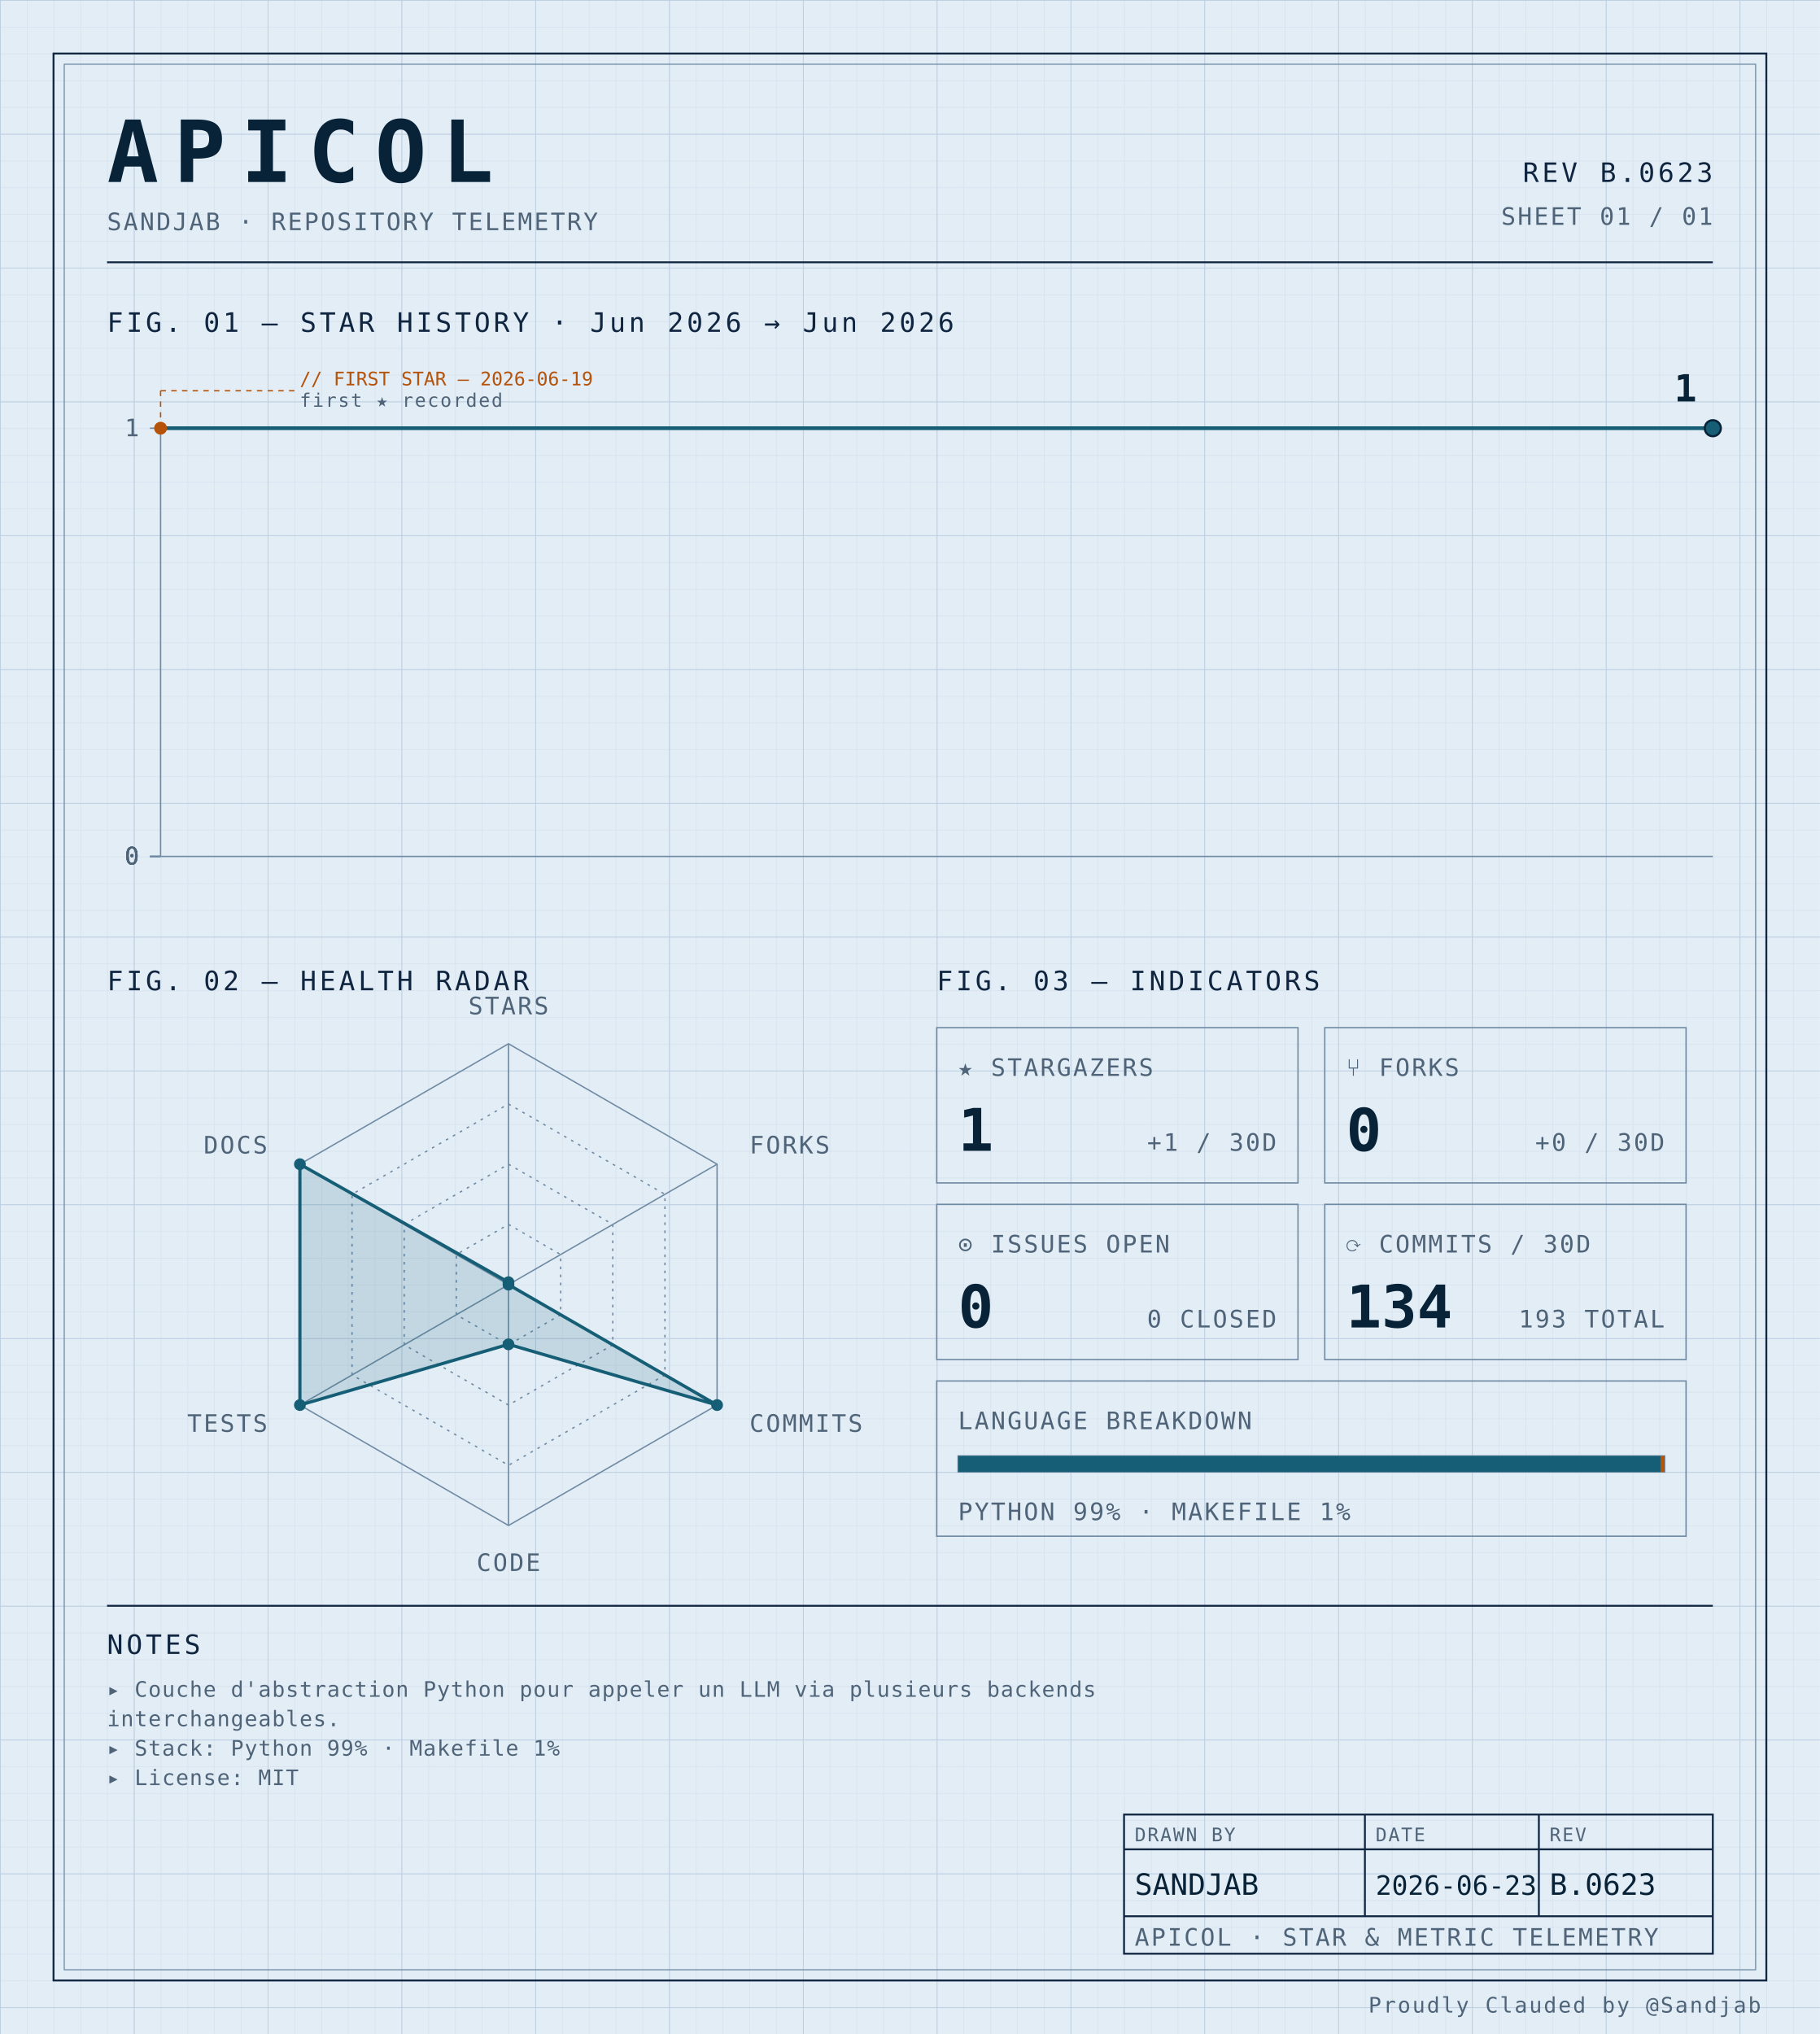
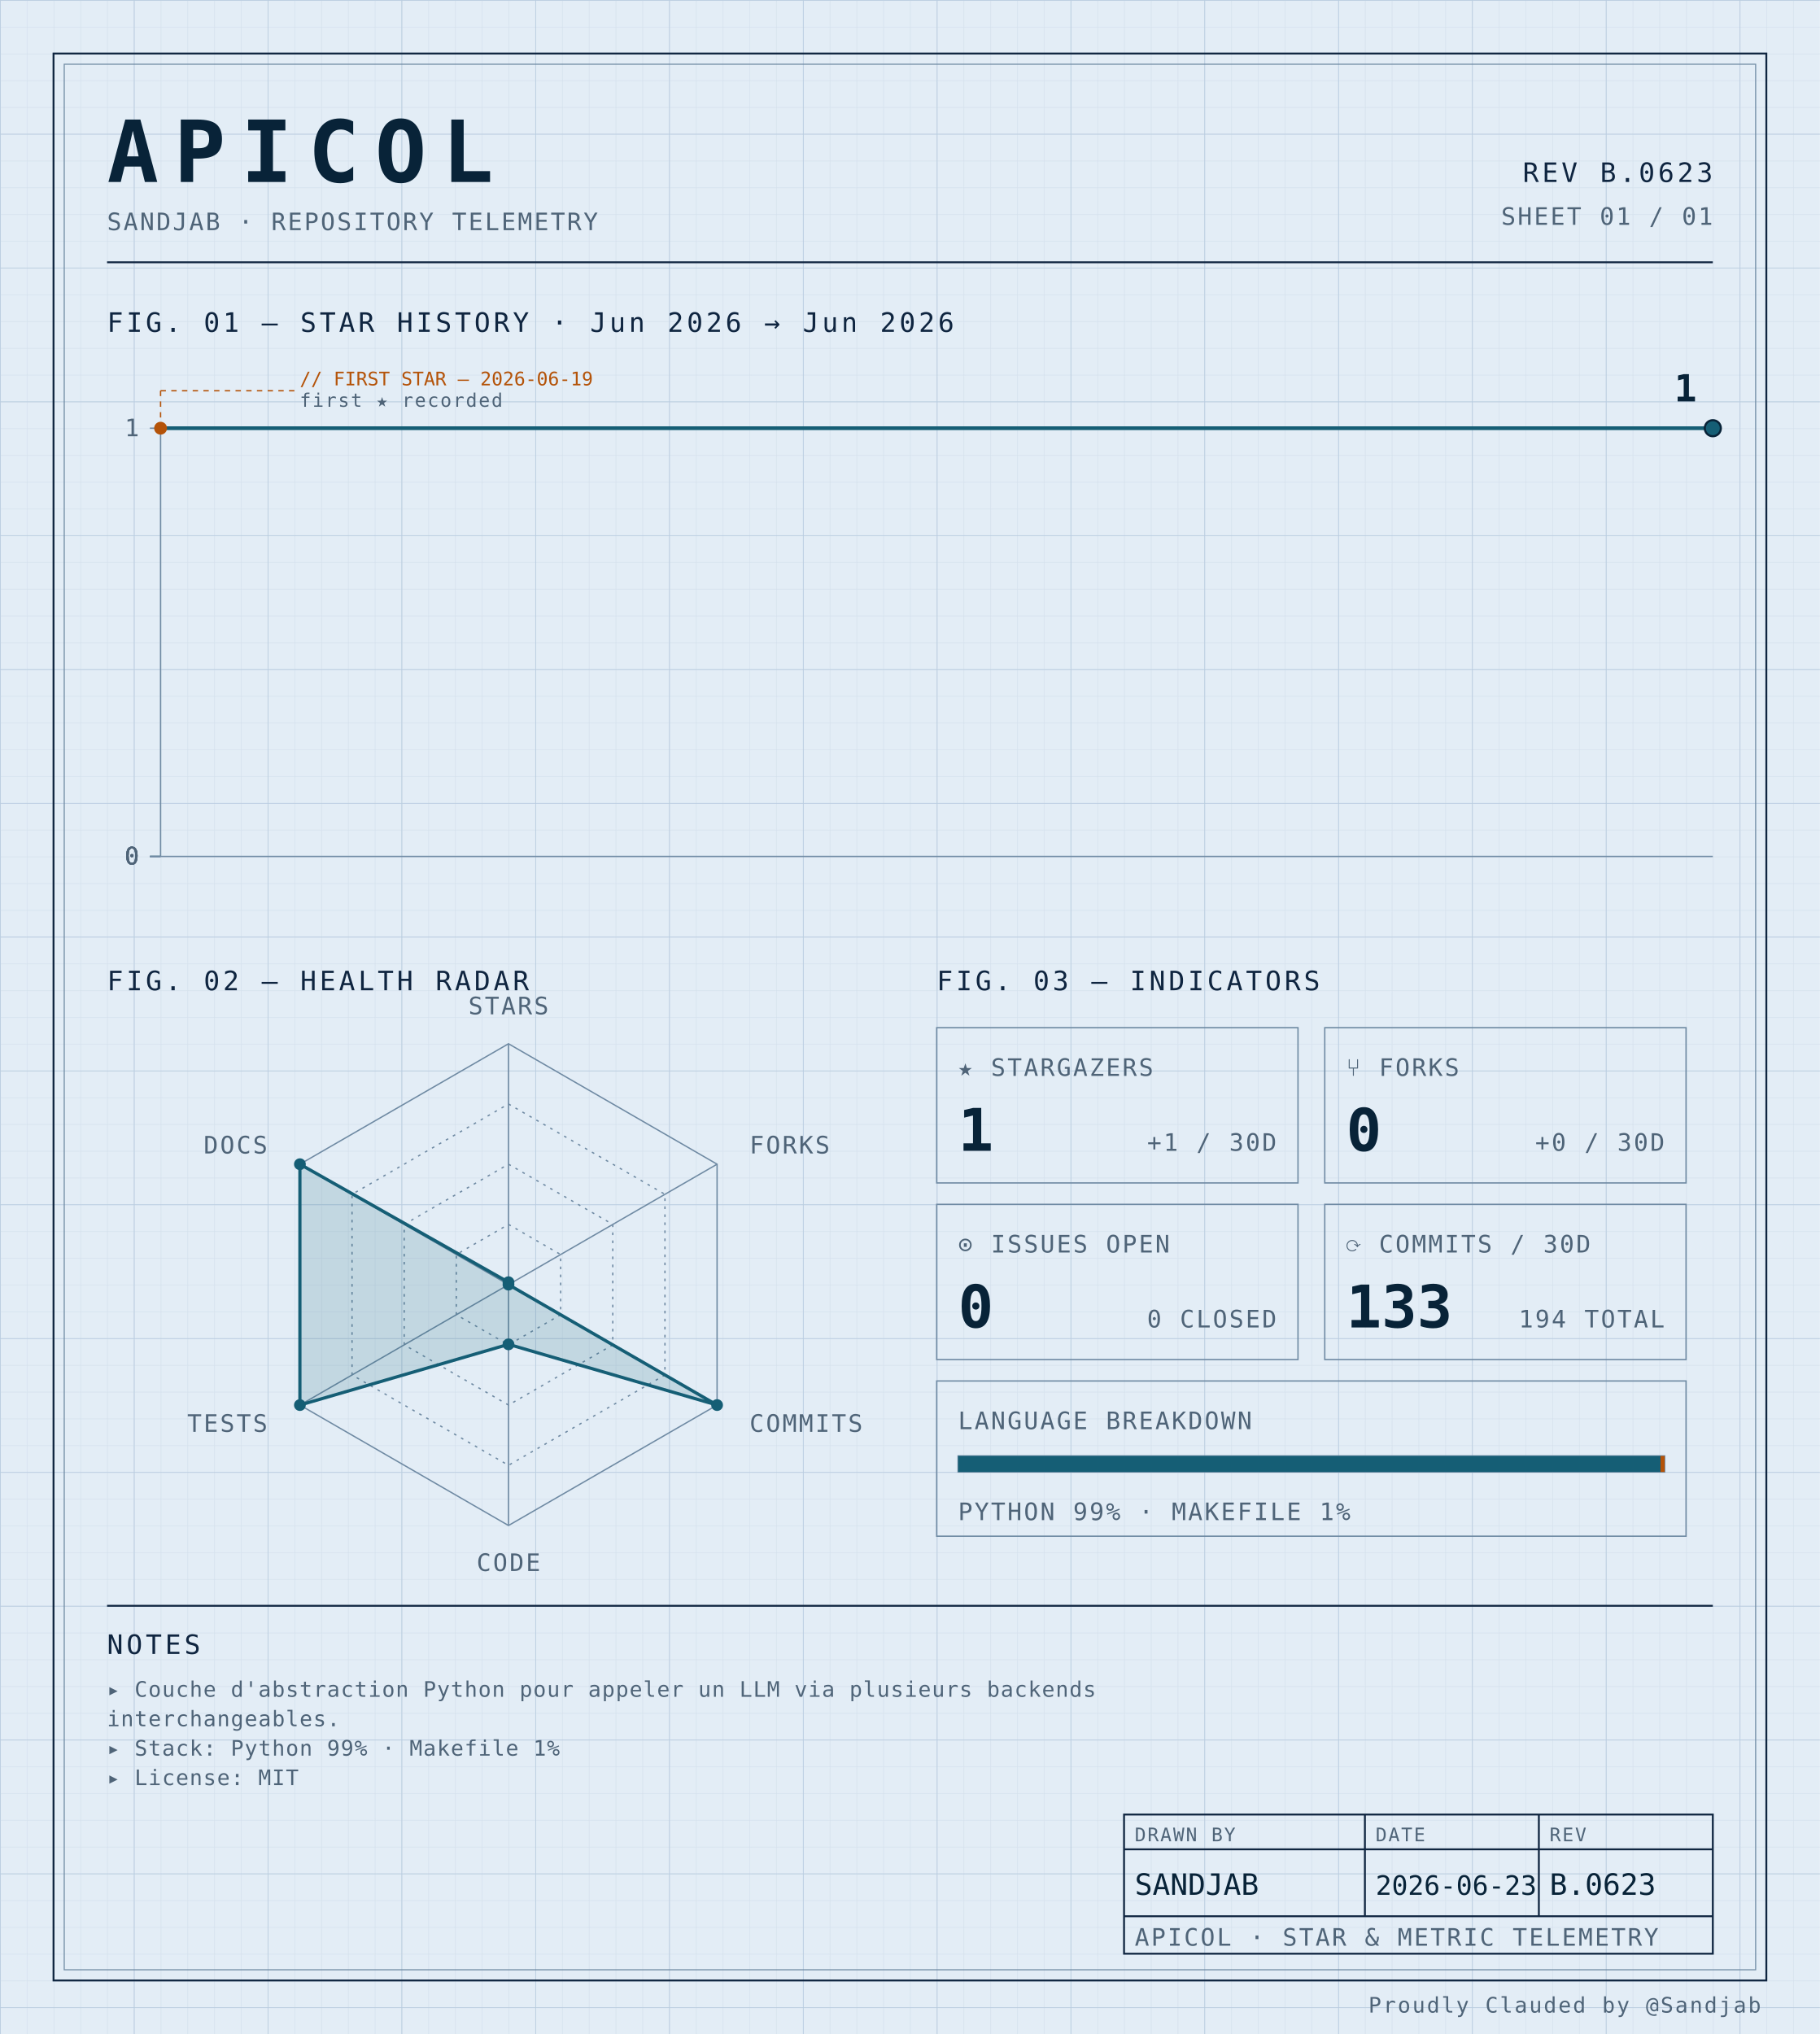
<svg xmlns="http://www.w3.org/2000/svg" width="100%" viewBox="0 0 680 760" role="img">
  <defs>
    <pattern id="grid-fine" width="10" height="10" patternUnits="userSpaceOnUse">
      <path d="M10 0H0V10" fill="none" stroke="#d4e0ec" stroke-width="0.4" />
    </pattern>
    <pattern id="grid-major" width="50" height="50" patternUnits="userSpaceOnUse">
      <path d="M50 0H0V50" fill="none" stroke="#b8cce0" stroke-width="0.5" />
    </pattern>
  </defs>
  <rect x="0" y="0" width="680" height="760" fill="#e3edf6" />
  <rect x="0" y="0" width="680" height="760" fill="url(#grid-fine)" />
  <rect x="0" y="0" width="680" height="760" fill="url(#grid-major)" />
  <rect x="20" y="20" width="640" height="720" fill="none" stroke="#0f2540" stroke-width="0.7" />
  <rect x="24" y="24" width="632" height="712" fill="none" stroke="#6f8aa3" stroke-width="0.4" />
  <text x="40" y="68" font-family="ui-monospace, 'SF Mono', 'JetBrains Mono', 'Cascadia Code', Consolas, monospace" font-size="32" font-weight="700" fill="#082338" text-anchor="start" letter-spacing="0.18em">APICOL</text>
  <text x="40" y="86" font-family="ui-monospace, 'SF Mono', 'JetBrains Mono', 'Cascadia Code', Consolas, monospace" font-size="9" font-weight="400" fill="#4f6478" text-anchor="start" letter-spacing="0.08em">SANDJAB · REPOSITORY TELEMETRY</text>
  <text x="640" y="68" font-family="ui-monospace, 'SF Mono', 'JetBrains Mono', 'Cascadia Code', Consolas, monospace" font-size="10" font-weight="400" fill="#0f2540" text-anchor="end" letter-spacing="0.12em">REV B.0623</text>
  <text x="640" y="84" font-family="ui-monospace, 'SF Mono', 'JetBrains Mono', 'Cascadia Code', Consolas, monospace" font-size="9" font-weight="400" fill="#4f6478" text-anchor="end" letter-spacing="0.08em">SHEET 01 / 01</text>
  <line x1="40" y1="98" x2="640" y2="98" stroke="#0f2540" stroke-width="0.7" />
  <text x="40" y="124" font-family="ui-monospace, 'SF Mono', 'JetBrains Mono', 'Cascadia Code', Consolas, monospace" font-size="10" font-weight="400" fill="#0f2540" text-anchor="start" letter-spacing="0.12em">FIG. 01 — STAR HISTORY · Jun 2026 → Jun 2026</text>
  <line x1="60" y1="160" x2="60" y2="320" stroke="#6f8aa3" stroke-width="0.5" />
  <line x1="60" y1="320" x2="640" y2="320" stroke="#6f8aa3" stroke-width="0.5" />
  <line x1="56" y1="320.0" x2="60" y2="320.0" stroke="#6f8aa3" stroke-width="0.5" />
  <text x="52" y="323.0" font-family="ui-monospace, 'SF Mono', 'JetBrains Mono', 'Cascadia Code', Consolas, monospace" font-size="9" font-weight="400" fill="#4f6478" text-anchor="end" letter-spacing="0.08em">0</text>
  <line x1="56" y1="320.0" x2="60" y2="320.0" stroke="#6f8aa3" stroke-width="0.5" />
  <text x="52" y="323.0" font-family="ui-monospace, 'SF Mono', 'JetBrains Mono', 'Cascadia Code', Consolas, monospace" font-size="9" font-weight="400" fill="#4f6478" text-anchor="end" letter-spacing="0.08em">0</text>
  <line x1="56" y1="320.0" x2="60" y2="320.0" stroke="#6f8aa3" stroke-width="0.5" />
  <text x="52" y="323.0" font-family="ui-monospace, 'SF Mono', 'JetBrains Mono', 'Cascadia Code', Consolas, monospace" font-size="9" font-weight="400" fill="#4f6478" text-anchor="end" letter-spacing="0.08em">0</text>
  <line x1="56" y1="320.0" x2="60" y2="320.0" stroke="#6f8aa3" stroke-width="0.5" />
  <text x="52" y="323.0" font-family="ui-monospace, 'SF Mono', 'JetBrains Mono', 'Cascadia Code', Consolas, monospace" font-size="9" font-weight="400" fill="#4f6478" text-anchor="end" letter-spacing="0.08em">0</text>
  <line x1="56" y1="160.0" x2="60" y2="160.0" stroke="#6f8aa3" stroke-width="0.5" />
  <text x="52" y="163.0" font-family="ui-monospace, 'SF Mono', 'JetBrains Mono', 'Cascadia Code', Consolas, monospace" font-size="9" font-weight="400" fill="#4f6478" text-anchor="end" letter-spacing="0.08em">1</text>
  <path d="M 60.00,160.00 L 205.00,160.00 350.00,160.00 495.00,160.00 640.00,160.00 640.00,160.00" fill="none" stroke="#155e75" stroke-width="1.4" stroke-linejoin="round" stroke-linecap="round" />
  <circle cx="60.0" cy="160.0" r="2.4" fill="#b45309" />
  <line x1="60.0" y1="160.0" x2="60.0" y2="146" stroke="#b45309" stroke-width="0.5" stroke-dasharray="2,2" fill="none" />
  <line x1="60.0" y1="146" x2="110.0" y2="146" stroke="#b45309" stroke-width="0.5" stroke-dasharray="2,2" fill="none" />
  <text x="112.0" y="144" font-family="ui-monospace, 'SF Mono', 'JetBrains Mono', 'Cascadia Code', Consolas, monospace" font-size="7" font-weight="400" fill="#b45309" text-anchor="start" letter-spacing="normal">// FIRST STAR — 2026-06-19</text>
  <text x="112.0" y="152" font-family="ui-monospace, 'SF Mono', 'JetBrains Mono', 'Cascadia Code', Consolas, monospace" font-size="7" font-weight="400" fill="#4f6478" text-anchor="start" letter-spacing="0.08em">first ★ recorded</text>
  <circle cx="640.0" cy="160.0" r="3" fill="#155e75" stroke="#082338" stroke-width="0.8" />
  <text x="634.0" y="150.0" font-family="ui-monospace, 'SF Mono', 'JetBrains Mono', 'Cascadia Code', Consolas, monospace" font-size="14" font-weight="700" fill="#082338" text-anchor="end" letter-spacing="normal">1</text>
  <text x="40" y="370" font-family="ui-monospace, 'SF Mono', 'JetBrains Mono', 'Cascadia Code', Consolas, monospace" font-size="10" font-weight="400" fill="#0f2540" text-anchor="start" letter-spacing="0.12em">FIG. 02 — HEALTH RADAR</text>
  <g transform="translate(190 480)">
    <polygon points="0.00,-90.00 77.94,-45.00 77.94,45.00 0.00,90.00 -77.94,45.00 -77.94,-45.00" fill="none" stroke="#6f8aa3" stroke-width="0.5" />
    <polygon points="0.00,-67.50 58.46,-33.75 58.46,33.75 0.00,67.50 -58.46,33.75 -58.46,-33.75" fill="none" stroke="#6f8aa3" stroke-width="0.5" stroke-dasharray="1,2" />
    <polygon points="0.00,-45.00 38.97,-22.50 38.97,22.50 0.00,45.00 -38.97,22.50 -38.97,-22.50" fill="none" stroke="#6f8aa3" stroke-width="0.5" stroke-dasharray="1,2" />
    <polygon points="0.00,-22.50 19.49,-11.25 19.49,11.25 0.00,22.50 -19.49,11.25 -19.49,-11.25" fill="none" stroke="#6f8aa3" stroke-width="0.5" stroke-dasharray="1,2" />
    <line x1="0" y1="0" x2="0.00" y2="-90.00" stroke="#6f8aa3" stroke-width="0.5" />
    <line x1="0" y1="0" x2="77.94" y2="-45.00" stroke="#6f8aa3" stroke-width="0.5" />
    <line x1="0" y1="0" x2="77.94" y2="45.00" stroke="#6f8aa3" stroke-width="0.5" />
    <line x1="0" y1="0" x2="0.00" y2="90.00" stroke="#6f8aa3" stroke-width="0.5" />
    <line x1="0" y1="0" x2="-77.94" y2="45.00" stroke="#6f8aa3" stroke-width="0.5" />
    <line x1="0" y1="0" x2="-77.94" y2="-45.00" stroke="#6f8aa3" stroke-width="0.5" />
    <polygon points="0.00,-0.90 0.00,0.00 77.94,45.00 0.00,22.31 -77.94,45.00 -77.94,-45.00" fill="#155e75" fill-opacity="0.16" stroke="#155e75" stroke-width="1.2" />
    <circle cx="0.00" cy="-0.90" r="2.2" fill="#155e75" />
    <circle cx="0.00" cy="0.00" r="2.2" fill="#155e75" />
    <circle cx="77.94" cy="45.00" r="2.2" fill="#155e75" />
    <circle cx="0.00" cy="22.31" r="2.2" fill="#155e75" />
    <circle cx="-77.94" cy="45.00" r="2.2" fill="#155e75" />
    <circle cx="-77.94" cy="-45.00" r="2.2" fill="#155e75" />
    <text x="6.3681633555662356e-15" y="-101" font-family="ui-monospace, 'SF Mono', 'JetBrains Mono', 'Cascadia Code', Consolas, monospace" font-size="9" font-weight="400" fill="#4f6478" text-anchor="middle" letter-spacing="0.08em">STARS</text>
    <text x="90.067" y="-49" font-family="ui-monospace, 'SF Mono', 'JetBrains Mono', 'Cascadia Code', Consolas, monospace" font-size="9" font-weight="400" fill="#4f6478" text-anchor="start" letter-spacing="0.08em">FORKS</text>
    <text x="90.067" y="55" font-family="ui-monospace, 'SF Mono', 'JetBrains Mono', 'Cascadia Code', Consolas, monospace" font-size="9" font-weight="400" fill="#4f6478" text-anchor="start" letter-spacing="0.08em">COMMITS</text>
    <text x="6.3681633555662356e-15" y="107" font-family="ui-monospace, 'SF Mono', 'JetBrains Mono', 'Cascadia Code', Consolas, monospace" font-size="9" font-weight="400" fill="#4f6478" text-anchor="middle" letter-spacing="0.08em">CODE</text>
    <text x="-90.067" y="55" font-family="ui-monospace, 'SF Mono', 'JetBrains Mono', 'Cascadia Code', Consolas, monospace" font-size="9" font-weight="400" fill="#4f6478" text-anchor="end" letter-spacing="0.08em">TESTS</text>
    <text x="-90.067" y="-49" font-family="ui-monospace, 'SF Mono', 'JetBrains Mono', 'Cascadia Code', Consolas, monospace" font-size="9" font-weight="400" fill="#4f6478" text-anchor="end" letter-spacing="0.08em">DOCS</text>
  </g>
  <text x="350" y="370" font-family="ui-monospace, 'SF Mono', 'JetBrains Mono', 'Cascadia Code', Consolas, monospace" font-size="10" font-weight="400" fill="#0f2540" text-anchor="start" letter-spacing="0.12em">FIG. 03 — INDICATORS</text>
  <rect x="350" y="384" width="135" height="58" fill="none" stroke="#6f8aa3" stroke-width="0.5" />
  <text x="358" y="402" font-family="ui-monospace, 'SF Mono', 'JetBrains Mono', 'Cascadia Code', Consolas, monospace" font-size="9" font-weight="400" fill="#4f6478" text-anchor="start" letter-spacing="0.08em">★ STARGAZERS</text>
  <text x="358" y="430" font-family="ui-monospace, 'SF Mono', 'JetBrains Mono', 'Cascadia Code', Consolas, monospace" font-size="22" font-weight="700" fill="#082338" text-anchor="start" letter-spacing="normal">1</text>
  <text x="477" y="430" font-family="ui-monospace, 'SF Mono', 'JetBrains Mono', 'Cascadia Code', Consolas, monospace" font-size="9" font-weight="400" fill="#4f6478" text-anchor="end" letter-spacing="0.08em">+1 / 30D</text>
  <rect x="495" y="384" width="135" height="58" fill="none" stroke="#6f8aa3" stroke-width="0.5" />
  <text x="503" y="402" font-family="ui-monospace, 'SF Mono', 'JetBrains Mono', 'Cascadia Code', Consolas, monospace" font-size="9" font-weight="400" fill="#4f6478" text-anchor="start" letter-spacing="0.08em">⑂ FORKS</text>
  <text x="503" y="430" font-family="ui-monospace, 'SF Mono', 'JetBrains Mono', 'Cascadia Code', Consolas, monospace" font-size="22" font-weight="700" fill="#082338" text-anchor="start" letter-spacing="normal">0</text>
  <text x="622" y="430" font-family="ui-monospace, 'SF Mono', 'JetBrains Mono', 'Cascadia Code', Consolas, monospace" font-size="9" font-weight="400" fill="#4f6478" text-anchor="end" letter-spacing="0.08em">+0 / 30D</text>
  <rect x="350" y="450" width="135" height="58" fill="none" stroke="#6f8aa3" stroke-width="0.5" />
  <text x="358" y="468" font-family="ui-monospace, 'SF Mono', 'JetBrains Mono', 'Cascadia Code', Consolas, monospace" font-size="9" font-weight="400" fill="#4f6478" text-anchor="start" letter-spacing="0.08em">⊙ ISSUES OPEN</text>
  <text x="358" y="496" font-family="ui-monospace, 'SF Mono', 'JetBrains Mono', 'Cascadia Code', Consolas, monospace" font-size="22" font-weight="700" fill="#082338" text-anchor="start" letter-spacing="normal">0</text>
  <text x="477" y="496" font-family="ui-monospace, 'SF Mono', 'JetBrains Mono', 'Cascadia Code', Consolas, monospace" font-size="9" font-weight="400" fill="#4f6478" text-anchor="end" letter-spacing="0.08em">0 CLOSED</text>
  <rect x="495" y="450" width="135" height="58" fill="none" stroke="#6f8aa3" stroke-width="0.5" />
  <text x="503" y="468" font-family="ui-monospace, 'SF Mono', 'JetBrains Mono', 'Cascadia Code', Consolas, monospace" font-size="9" font-weight="400" fill="#4f6478" text-anchor="start" letter-spacing="0.08em">⟳ COMMITS / 30D</text>
-   <text x="503" y="496" font-family="ui-monospace, 'SF Mono', 'JetBrains Mono', 'Cascadia Code', Consolas, monospace" font-size="22" font-weight="700" fill="#082338" text-anchor="start" letter-spacing="normal">134</text>
-   <text x="622" y="496" font-family="ui-monospace, 'SF Mono', 'JetBrains Mono', 'Cascadia Code', Consolas, monospace" font-size="9" font-weight="400" fill="#4f6478" text-anchor="end" letter-spacing="0.08em">193 TOTAL</text>
+   <text x="503" y="496" font-family="ui-monospace, 'SF Mono', 'JetBrains Mono', 'Cascadia Code', Consolas, monospace" font-size="22" font-weight="700" fill="#082338" text-anchor="start" letter-spacing="normal">133</text>
+   <text x="622" y="496" font-family="ui-monospace, 'SF Mono', 'JetBrains Mono', 'Cascadia Code', Consolas, monospace" font-size="9" font-weight="400" fill="#4f6478" text-anchor="end" letter-spacing="0.08em">194 TOTAL</text>
  <rect x="350" y="516" width="280" height="58" fill="none" stroke="#6f8aa3" stroke-width="0.5" />
  <text x="358" y="534" font-family="ui-monospace, 'SF Mono', 'JetBrains Mono', 'Cascadia Code', Consolas, monospace" font-size="9" font-weight="400" fill="#4f6478" text-anchor="start" letter-spacing="0.08em">LANGUAGE BREAKDOWN</text>
  <rect x="358" y="544" width="264" height="6" fill="none" stroke="#6f8aa3" stroke-width="0.5" />
  <rect x="358" y="544" width="262.46" height="6" fill="#155e75" />
  <rect x="620.456" y="544" width="1.54" height="6" fill="#b45309" />
  <text x="358" y="568" font-family="ui-monospace, 'SF Mono', 'JetBrains Mono', 'Cascadia Code', Consolas, monospace" font-size="9" font-weight="400" fill="#4f6478" text-anchor="start" letter-spacing="0.08em">PYTHON 99% · MAKEFILE 1%</text>
  <line x1="40" y1="600" x2="640" y2="600" stroke="#0f2540" stroke-width="0.7" />
  <text x="40" y="618" font-family="ui-monospace, 'SF Mono', 'JetBrains Mono', 'Cascadia Code', Consolas, monospace" font-size="10" font-weight="400" fill="#0f2540" text-anchor="start" letter-spacing="0.12em">NOTES</text>
  <text x="40" y="634" font-family="ui-monospace, 'SF Mono', 'JetBrains Mono', 'Cascadia Code', Consolas, monospace" font-size="8" font-weight="400" fill="#4f6478" text-anchor="start" letter-spacing="0.04em">▸ Couche d'abstraction Python pour appeler un LLM via plusieurs backends</text>
  <text x="40" y="645" font-family="ui-monospace, 'SF Mono', 'JetBrains Mono', 'Cascadia Code', Consolas, monospace" font-size="8" font-weight="400" fill="#4f6478" text-anchor="start" letter-spacing="0.04em">  interchangeables.</text>
  <text x="40" y="656" font-family="ui-monospace, 'SF Mono', 'JetBrains Mono', 'Cascadia Code', Consolas, monospace" font-size="8" font-weight="400" fill="#4f6478" text-anchor="start" letter-spacing="0.04em">▸ Stack: Python 99% · Makefile 1%</text>
  <text x="40" y="667" font-family="ui-monospace, 'SF Mono', 'JetBrains Mono', 'Cascadia Code', Consolas, monospace" font-size="8" font-weight="400" fill="#4f6478" text-anchor="start" letter-spacing="0.04em">▸ License: MIT</text>
  <rect x="420" y="678" width="220" height="52" fill="none" stroke="#0f2540" stroke-width="0.7" />
  <line x1="420" y1="691" x2="640" y2="691" stroke="#0f2540" stroke-width="0.7" />
  <line x1="420" y1="716" x2="640" y2="716" stroke="#0f2540" stroke-width="0.7" />
  <line x1="510" y1="678" x2="510" y2="716" stroke="#0f2540" stroke-width="0.7" />
  <line x1="575" y1="678" x2="575" y2="716" stroke="#0f2540" stroke-width="0.7" />
  <text x="424" y="688" font-family="ui-monospace, 'SF Mono', 'JetBrains Mono', 'Cascadia Code', Consolas, monospace" font-size="7" font-weight="400" fill="#4f6478" text-anchor="start" letter-spacing="0.08em">DRAWN BY</text>
  <text x="514" y="688" font-family="ui-monospace, 'SF Mono', 'JetBrains Mono', 'Cascadia Code', Consolas, monospace" font-size="7" font-weight="400" fill="#4f6478" text-anchor="start" letter-spacing="0.08em">DATE</text>
  <text x="579" y="688" font-family="ui-monospace, 'SF Mono', 'JetBrains Mono', 'Cascadia Code', Consolas, monospace" font-size="7" font-weight="400" fill="#4f6478" text-anchor="start" letter-spacing="0.08em">REV</text>
  <text x="424" y="708" font-family="ui-monospace, 'SF Mono', 'JetBrains Mono', 'Cascadia Code', Consolas, monospace" font-size="11" font-weight="400" fill="#082338" text-anchor="start" letter-spacing="normal">SANDJAB</text>
  <text x="514" y="708" font-family="ui-monospace, 'SF Mono', 'JetBrains Mono', 'Cascadia Code', Consolas, monospace" font-size="10" font-weight="400" fill="#082338" text-anchor="start" letter-spacing="normal">2026-06-23</text>
  <text x="579" y="708" font-family="ui-monospace, 'SF Mono', 'JetBrains Mono', 'Cascadia Code', Consolas, monospace" font-size="11" font-weight="400" fill="#082338" text-anchor="start" letter-spacing="normal">B.0623</text>
  <text x="424" y="727" font-family="ui-monospace, 'SF Mono', 'JetBrains Mono', 'Cascadia Code', Consolas, monospace" font-size="9" font-weight="400" fill="#4f6478" text-anchor="start" letter-spacing="0.08em">APICOL · STAR &amp; METRIC TELEMETRY</text>
  <text x="658" y="752" font-family="ui-monospace, 'SF Mono', 'JetBrains Mono', 'Cascadia Code', Consolas, monospace" font-size="8" font-weight="400" fill="#4f6478" text-anchor="end" letter-spacing="0.08em">Proudly Clauded by @Sandjab</text>
</svg>
